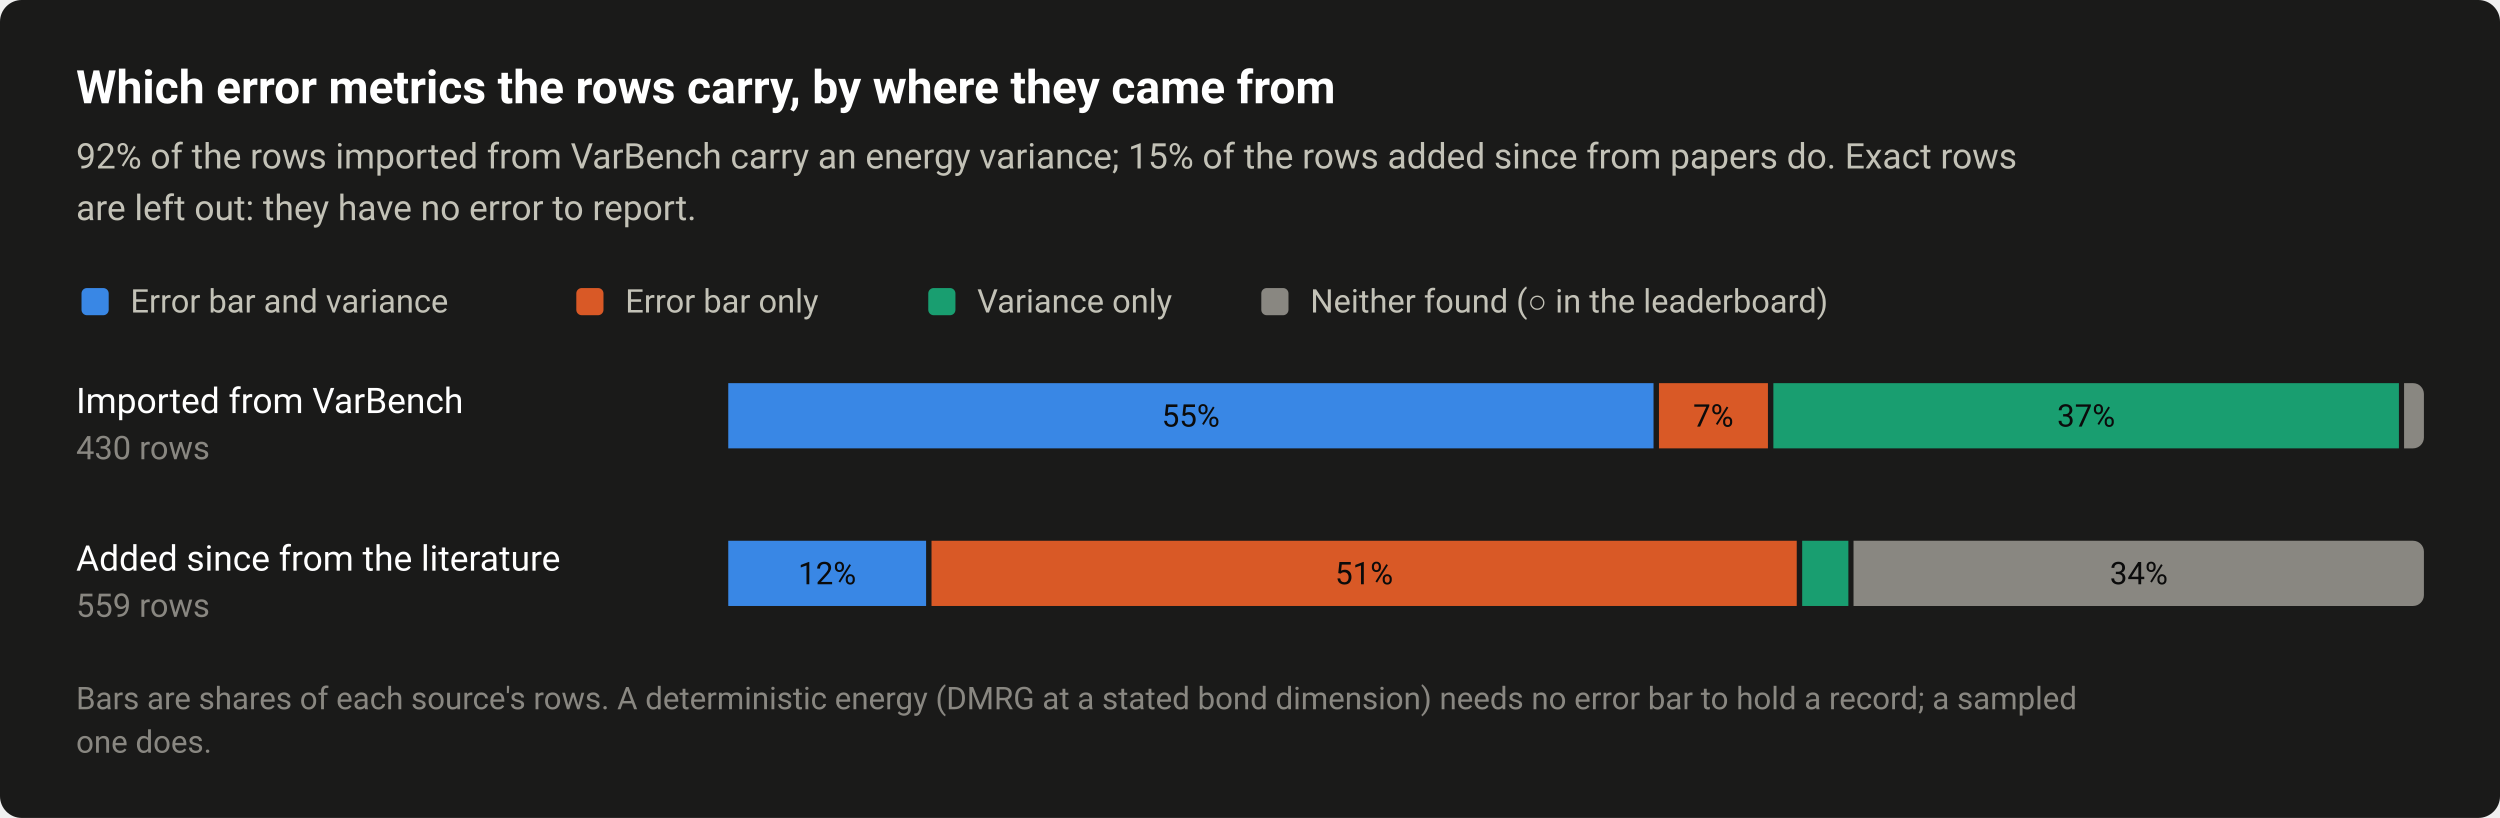
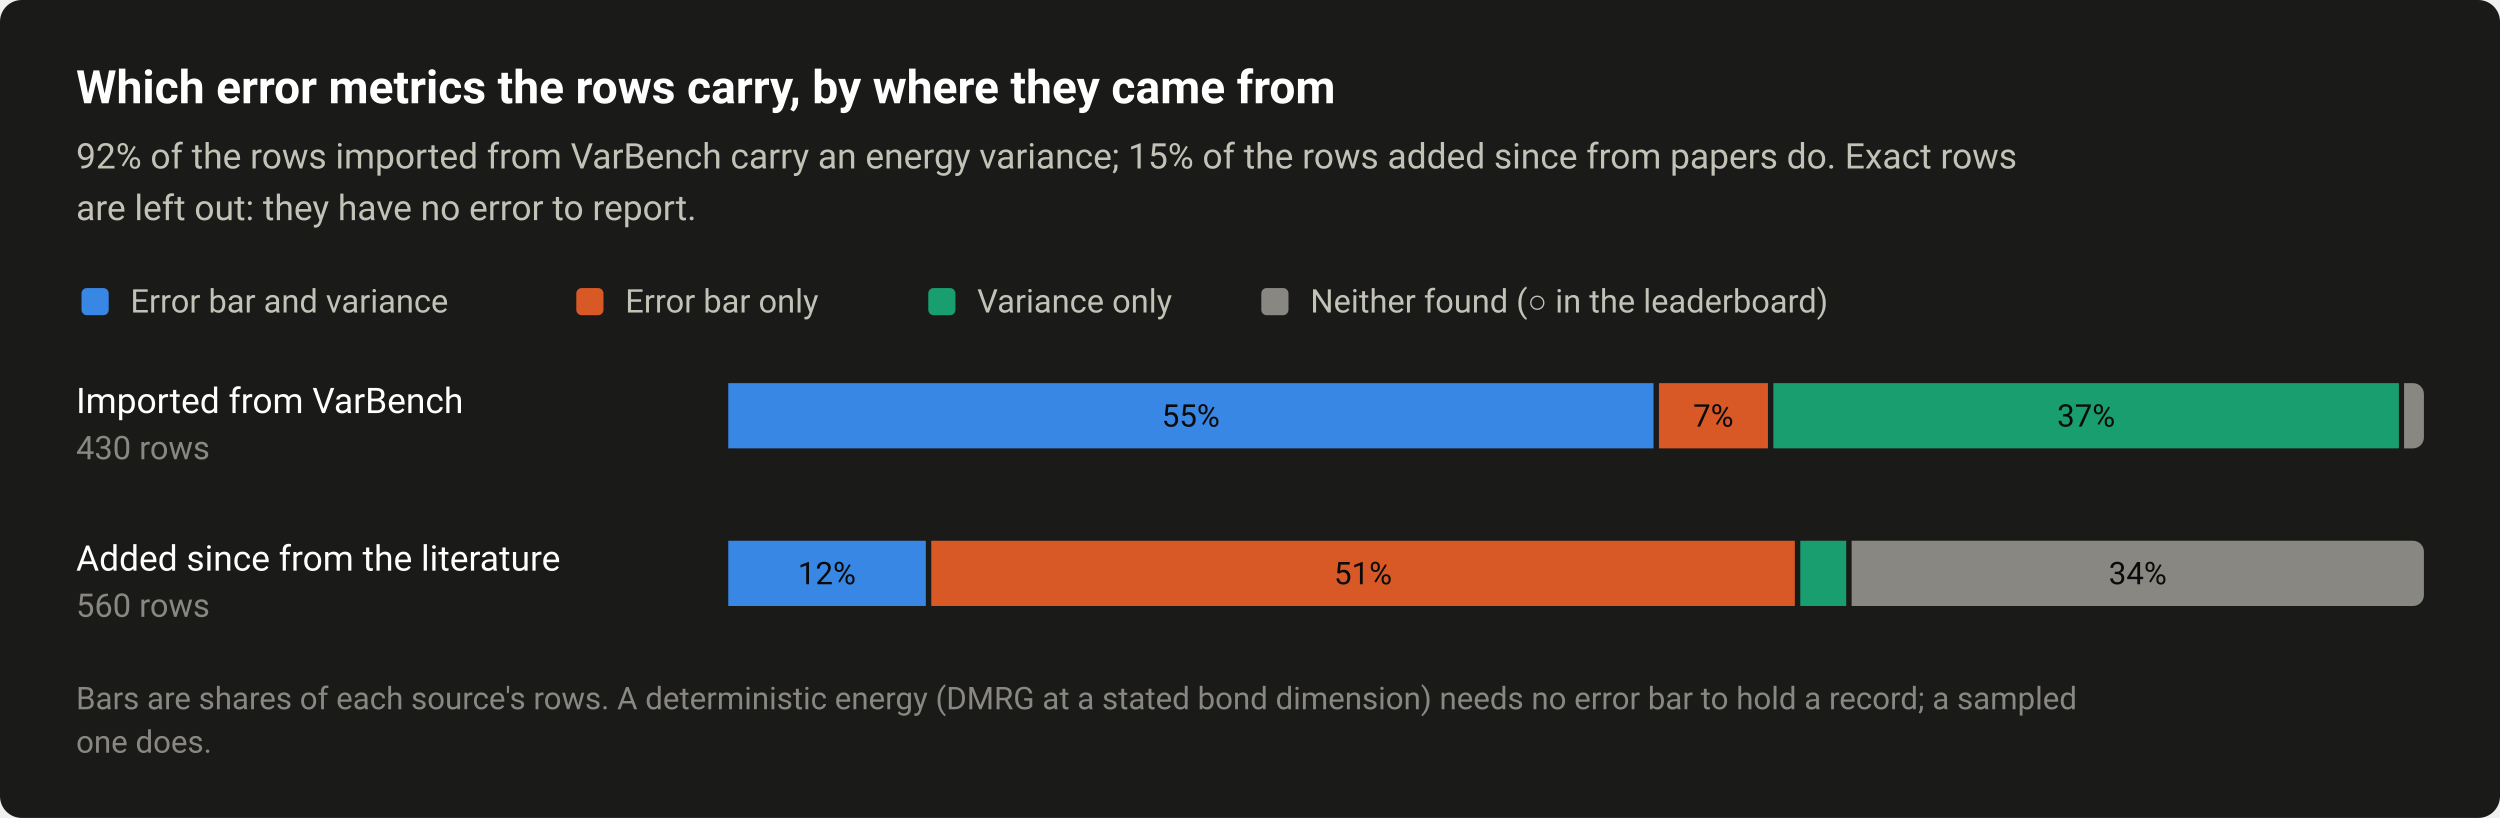
<svg xmlns="http://www.w3.org/2000/svg" width="920" height="301" viewBox="0 0 920 301" role="img" aria-labelledby="title desc">
  <style>text{font-family:system-ui,-apple-system,"Segoe UI",Roboto,"Helvetica Neue",Arial,sans-serif}</style>
  <rect width="920" height="301" rx="8" fill="#1a1a19" />
  <text x="28" y="38" font-size="17" fill="#ffffff" font-weight="600">Which error metrics the rows carry, by where they came from</text>
  <text x="28" y="62" font-size="13" fill="#c3c2b7">92% of the rows imported from VarBench carry an energy variance; 15% of the rows added since from papers do. Exact rows</text>
  <text x="28" y="81" font-size="13" fill="#c3c2b7">are left out: they have no error to report.</text>
  <rect x="30" y="106" width="10" height="10" rx="2" fill="#3987e5" />
  <text x="48" y="115" font-size="12" fill="#c3c2b7">Error bar and variance</text>
  <rect x="212.08" y="106" width="10" height="10" rx="2" fill="#d95926" />
  <text x="230.1" y="115" font-size="12" fill="#c3c2b7">Error bar only</text>
  <rect x="341.6" y="106" width="10" height="10" rx="2" fill="#199e70" />
  <text x="359.6" y="115" font-size="12" fill="#c3c2b7">Variance only</text>
  <rect x="464.16" y="106" width="10" height="10" rx="2" fill="#898781" />
  <text x="482.2" y="115" font-size="12" fill="#c3c2b7">Neither found (○ in the leaderboard)</text>
  <text x="28" y="152" font-size="13" fill="#ffffff">Imported from VarBench</text>
  <text x="28" y="169" font-size="12" fill="#898781" style="font-variant-numeric:tabular-nums">430 rows</text>
  <rect x="268" y="141" width="340.5" height="24" fill="#3987e5" />
  <text x="438.2" y="157" font-size="11.5" fill="#0b0b0b" text-anchor="middle" style="font-variant-numeric:tabular-nums">55%</text>
  <rect x="610.5" y="141" width="40.1" height="24" fill="#d95926" />
  <text x="630.5" y="157" font-size="11.5" fill="#0b0b0b" text-anchor="middle" style="font-variant-numeric:tabular-nums">7%</text>
  <rect x="652.6" y="141" width="230.2" height="24" fill="#199e70" />
  <text x="767.7" y="157" font-size="11.5" fill="#0b0b0b" text-anchor="middle" style="font-variant-numeric:tabular-nums">37%</text>
  <path d="M884.7 141H888A4 4 0 0 1 892 145V161A4 4 0 0 1 888 165H884.7Z" fill="#898781" />
  <text x="28" y="210" font-size="13" fill="#ffffff">Added since from the literature</text>
-   <text x="28" y="227" font-size="12" fill="#898781" style="font-variant-numeric:tabular-nums">559 rows</text>
-   <rect x="268" y="199" width="72.8" height="24" fill="#3987e5" />
-   <text x="304.4" y="215" font-size="11.5" fill="#0b0b0b" text-anchor="middle" style="font-variant-numeric:tabular-nums">12%</text>
-   <rect x="342.8" y="199" width="318.4" height="24" fill="#d95926" />
-   <text x="502" y="215" font-size="11.5" fill="#0b0b0b" text-anchor="middle" style="font-variant-numeric:tabular-nums">51%</text>
-   <rect x="663.2" y="199" width="17" height="24" fill="#199e70" />
-   <path d="M682.1 199H888A4 4 0 0 1 892 203V219A4 4 0 0 1 888 223H682.1Z" fill="#898781" />
-   <text x="787.1" y="215" font-size="11.5" fill="#0b0b0b" text-anchor="middle" style="font-variant-numeric:tabular-nums">34%</text>
+   <text x="28" y="227" font-size="12" fill="#898781" style="font-variant-numeric:tabular-nums">560 rows</text>
+   <rect x="268" y="199" width="72.7" height="24" fill="#3987e5" />
+   <text x="304.3" y="215" font-size="11.5" fill="#0b0b0b" text-anchor="middle" style="font-variant-numeric:tabular-nums">12%</text>
+   <rect x="342.7" y="199" width="317.8" height="24" fill="#d95926" />
+   <text x="501.6" y="215" font-size="11.5" fill="#0b0b0b" text-anchor="middle" style="font-variant-numeric:tabular-nums">51%</text>
+   <rect x="662.5" y="199" width="16.9" height="24" fill="#199e70" />
+   <path d="M681.4 199H888A4 4 0 0 1 892 203V219A4 4 0 0 1 888 223H681.4Z" fill="#898781" />
+   <text x="786.7" y="215" font-size="11.5" fill="#0b0b0b" text-anchor="middle" style="font-variant-numeric:tabular-nums">34%</text>
  <text x="28" y="261" font-size="11.5" fill="#898781">Bars are shares of each source's rows. A deterministic energy (DMRG at a stated bond dimension) needs no error bar to hold a record; a sampled</text>
  <text x="28" y="277" font-size="11.5" fill="#898781">one does.</text>
</svg>
